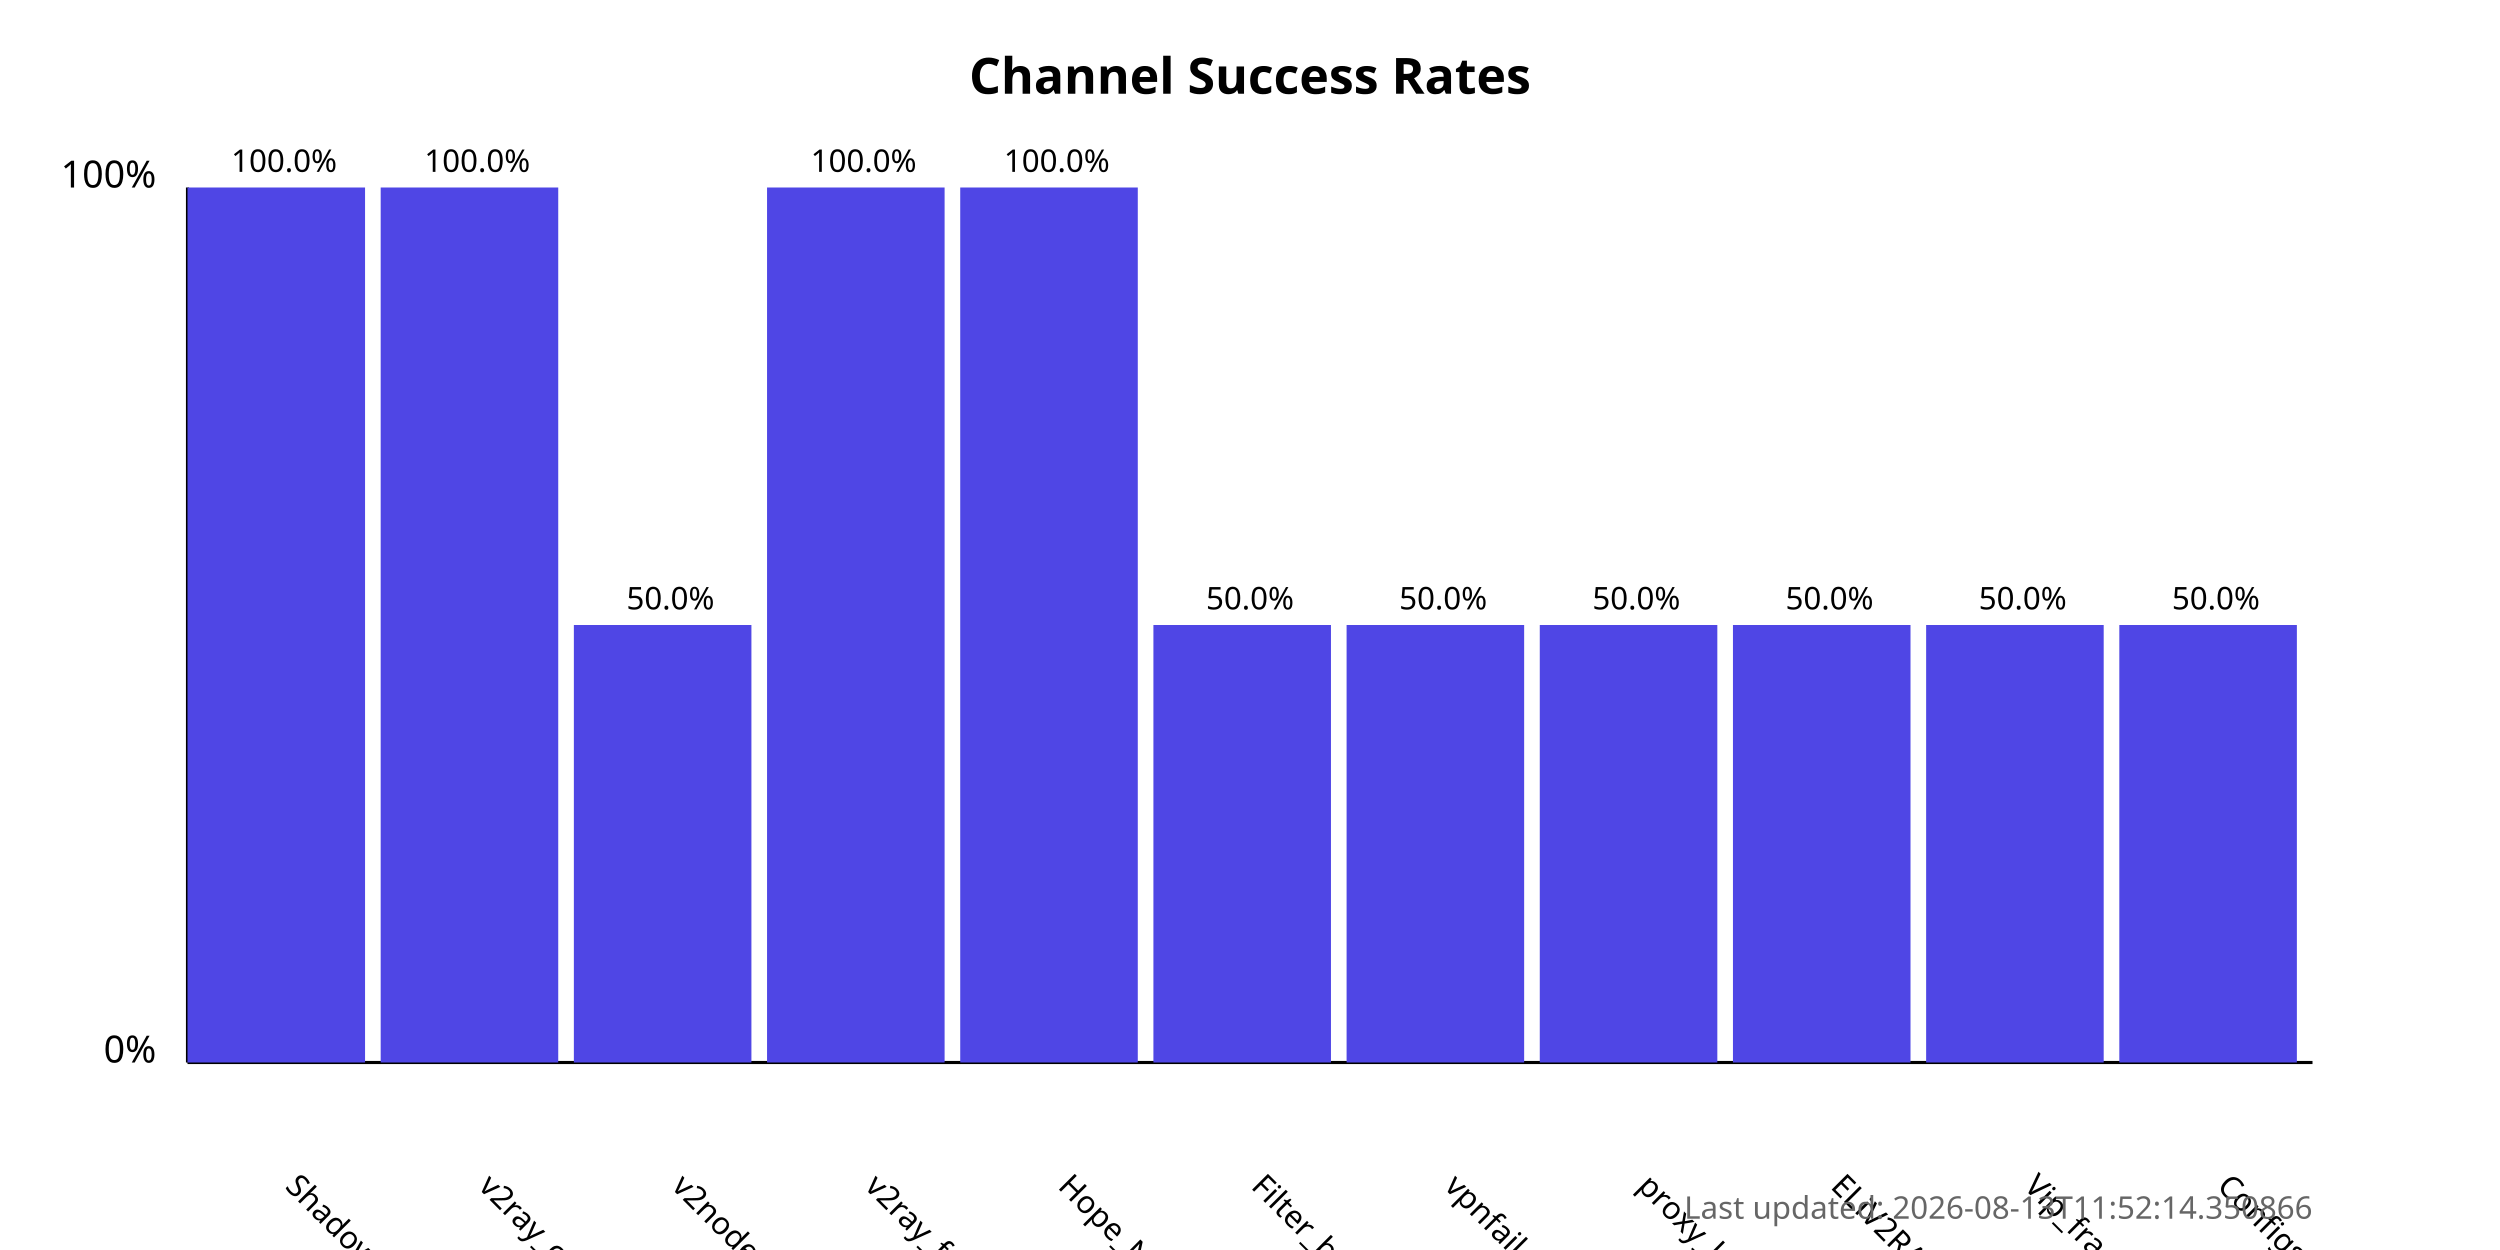
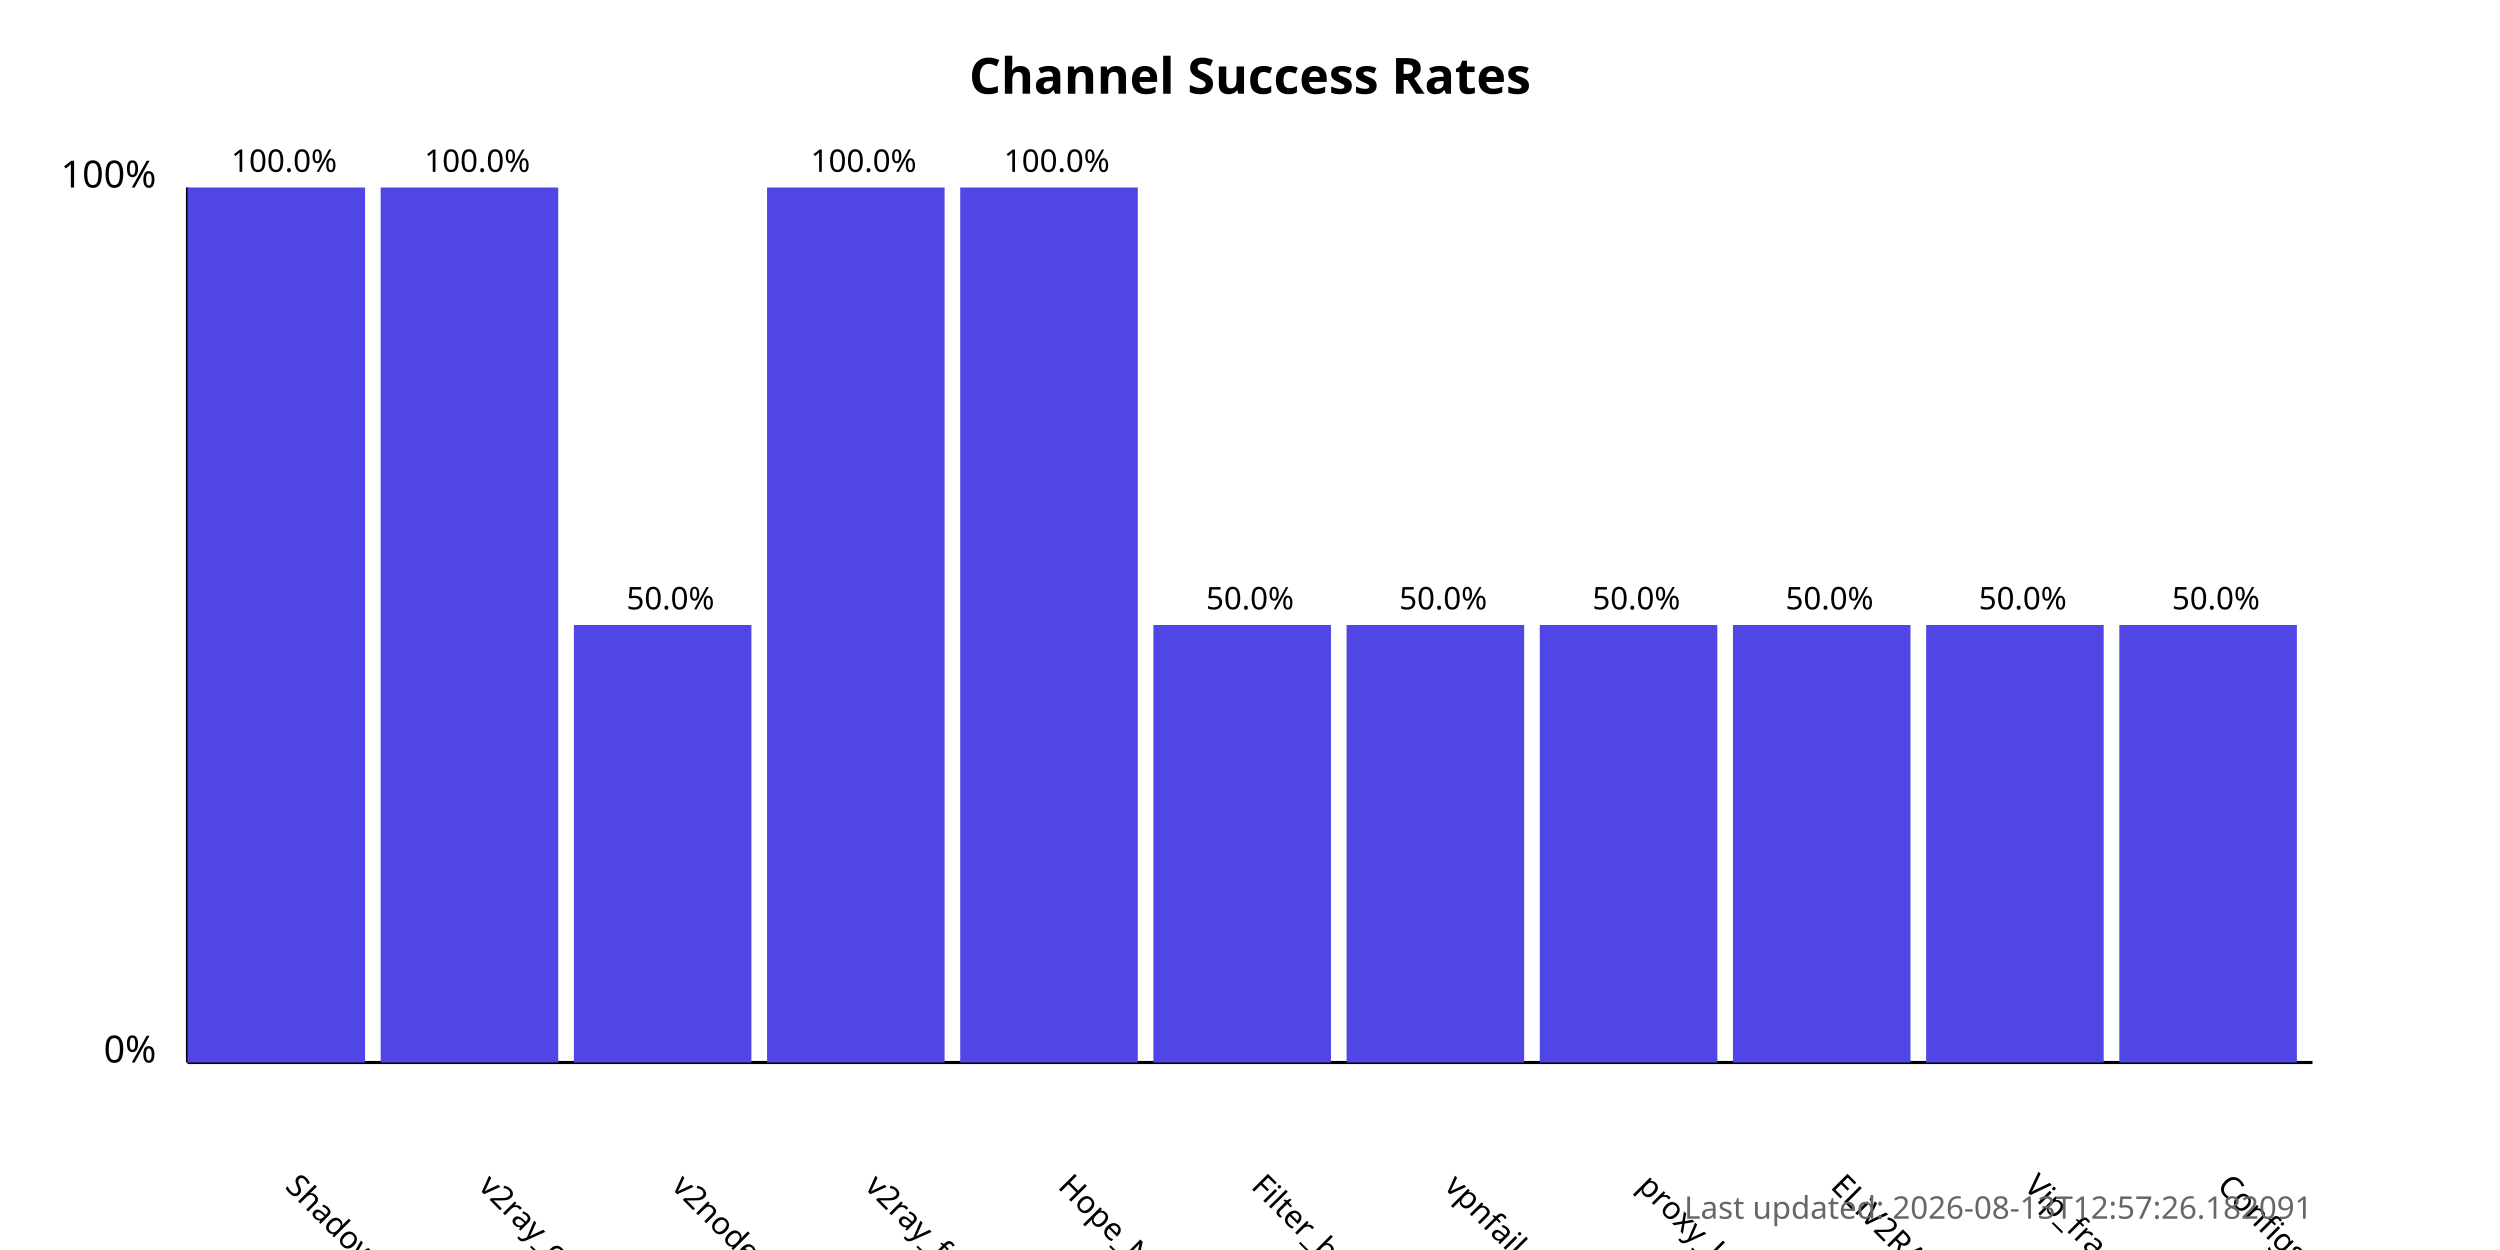
<svg xmlns="http://www.w3.org/2000/svg" width="800" height="400">
  <style>
            .chart-title { font: bold 16px sans-serif; }
            .axis-label { font: 12px sans-serif; }
            .tick-label { font: 10px sans-serif; }
            .bar { fill: #4f46e5; }
            .bar:hover { fill: #6366f1; }
            .timestamp { font: 10px sans-serif; fill: #666; }
        </style>
  <text x="400.0" y="30" text-anchor="middle" class="chart-title">
            Channel Success Rates
        </text>
  <line x1="60" y1="340" x2="60" y2="60" stroke="black" stroke-width="1" />
  <line x1="60" y1="340" x2="740" y2="340" stroke="black" stroke-width="1" />
  <text x="50" y="340" text-anchor="end" class="axis-label">0%</text>
  <text x="50" y="60" text-anchor="end" class="axis-label">100%</text>
  <g>
    <rect x="60" y="60.0" width="56.818" height="280.0" class="bar" />
    <text x="90.909" y="380" transform="rotate(45, 90.90909, 380)" text-anchor="start" class="tick-label">
                ShadowProxy66
            </text>
    <text x="90.909" y="55.0" text-anchor="middle" class="tick-label">
                100.0%
            </text>
  </g>
  <g>
    <rect x="121.818" y="60.0" width="56.818" height="280.0" class="bar" />
    <text x="152.727" y="380" transform="rotate(45, 152.7273, 380)" text-anchor="start" class="tick-label">
                v2ray_configs_pool
            </text>
    <text x="152.727" y="55.0" text-anchor="middle" class="tick-label">
                100.0%
            </text>
  </g>
  <g>
    <rect x="183.636" y="200.0" width="56.818" height="140.0" class="bar" />
    <text x="214.545" y="380" transform="rotate(45, 214.5455, 380)" text-anchor="start" class="tick-label">
                v2nodes
            </text>
    <text x="214.545" y="195.0" text-anchor="middle" class="tick-label">
                50.0%
            </text>
  </g>
  <g>
    <rect x="245.455" y="60.0" width="56.818" height="280.0" class="bar" />
    <text x="276.364" y="380" transform="rotate(45, 276.3636, 380)" text-anchor="start" class="tick-label">
                v2ray_free_conf
            </text>
    <text x="276.364" y="55.0" text-anchor="middle" class="tick-label">
                100.0%
            </text>
  </g>
  <g>
    <rect x="307.273" y="60.0" width="56.818" height="280.0" class="bar" />
    <text x="338.182" y="380" transform="rotate(45, 338.1818, 380)" text-anchor="start" class="tick-label">
                Hope_Net
            </text>
    <text x="338.182" y="55.0" text-anchor="middle" class="tick-label">
                100.0%
            </text>
  </g>
  <g>
    <rect x="369.091" y="200.0" width="56.818" height="140.0" class="bar" />
    <text x="400.0" y="380" transform="rotate(45, 400.0, 380)" text-anchor="start" class="tick-label">
                Filter_breaker
            </text>
    <text x="400.0" y="195.0" text-anchor="middle" class="tick-label">
                50.0%
            </text>
  </g>
  <g>
    <rect x="430.909" y="200.0" width="56.818" height="140.0" class="bar" />
    <text x="461.818" y="380" transform="rotate(45, 461.8182, 380)" text-anchor="start" class="tick-label">
                vpnfail_vless
            </text>
    <text x="461.818" y="195.0" text-anchor="middle" class="tick-label">
                50.0%
            </text>
  </g>
  <g>
    <rect x="492.727" y="200.0" width="56.818" height="140.0" class="bar" />
    <text x="523.636" y="380" transform="rotate(45, 523.6364, 380)" text-anchor="start" class="tick-label">
                proxy_kafee
            </text>
    <text x="523.636" y="195.0" text-anchor="middle" class="tick-label">
                50.0%
            </text>
  </g>
  <g>
    <rect x="554.545" y="200.0" width="56.818" height="140.0" class="bar" />
    <text x="585.455" y="380" transform="rotate(45, 585.4545, 380)" text-anchor="start" class="tick-label">
                ELiV2RAY
            </text>
    <text x="585.455" y="195.0" text-anchor="middle" class="tick-label">
                50.0%
            </text>
  </g>
  <g>
    <rect x="616.364" y="200.0" width="56.818" height="140.0" class="bar" />
    <text x="647.273" y="380" transform="rotate(45, 647.2727, 380)" text-anchor="start" class="tick-label">
                Vip_fragment_v2ray
            </text>
    <text x="647.273" y="195.0" text-anchor="middle" class="tick-label">
                50.0%
            </text>
  </g>
  <g>
    <rect x="678.182" y="200.0" width="56.818" height="140.0" class="bar" />
    <text x="709.091" y="380" transform="rotate(45, 709.0909, 380)" text-anchor="start" class="tick-label">
                ConfigsHubPlus
            </text>
    <text x="709.091" y="195.0" text-anchor="middle" class="tick-label">
                50.0%
            </text>
  </g>
  <text x="740" y="390" text-anchor="end" class="timestamp">
-             Last updated: 2026-08-13T11:52:14.350866
+             Last updated: 2026-08-13T12:57:26.182091
        </text>
</svg>
